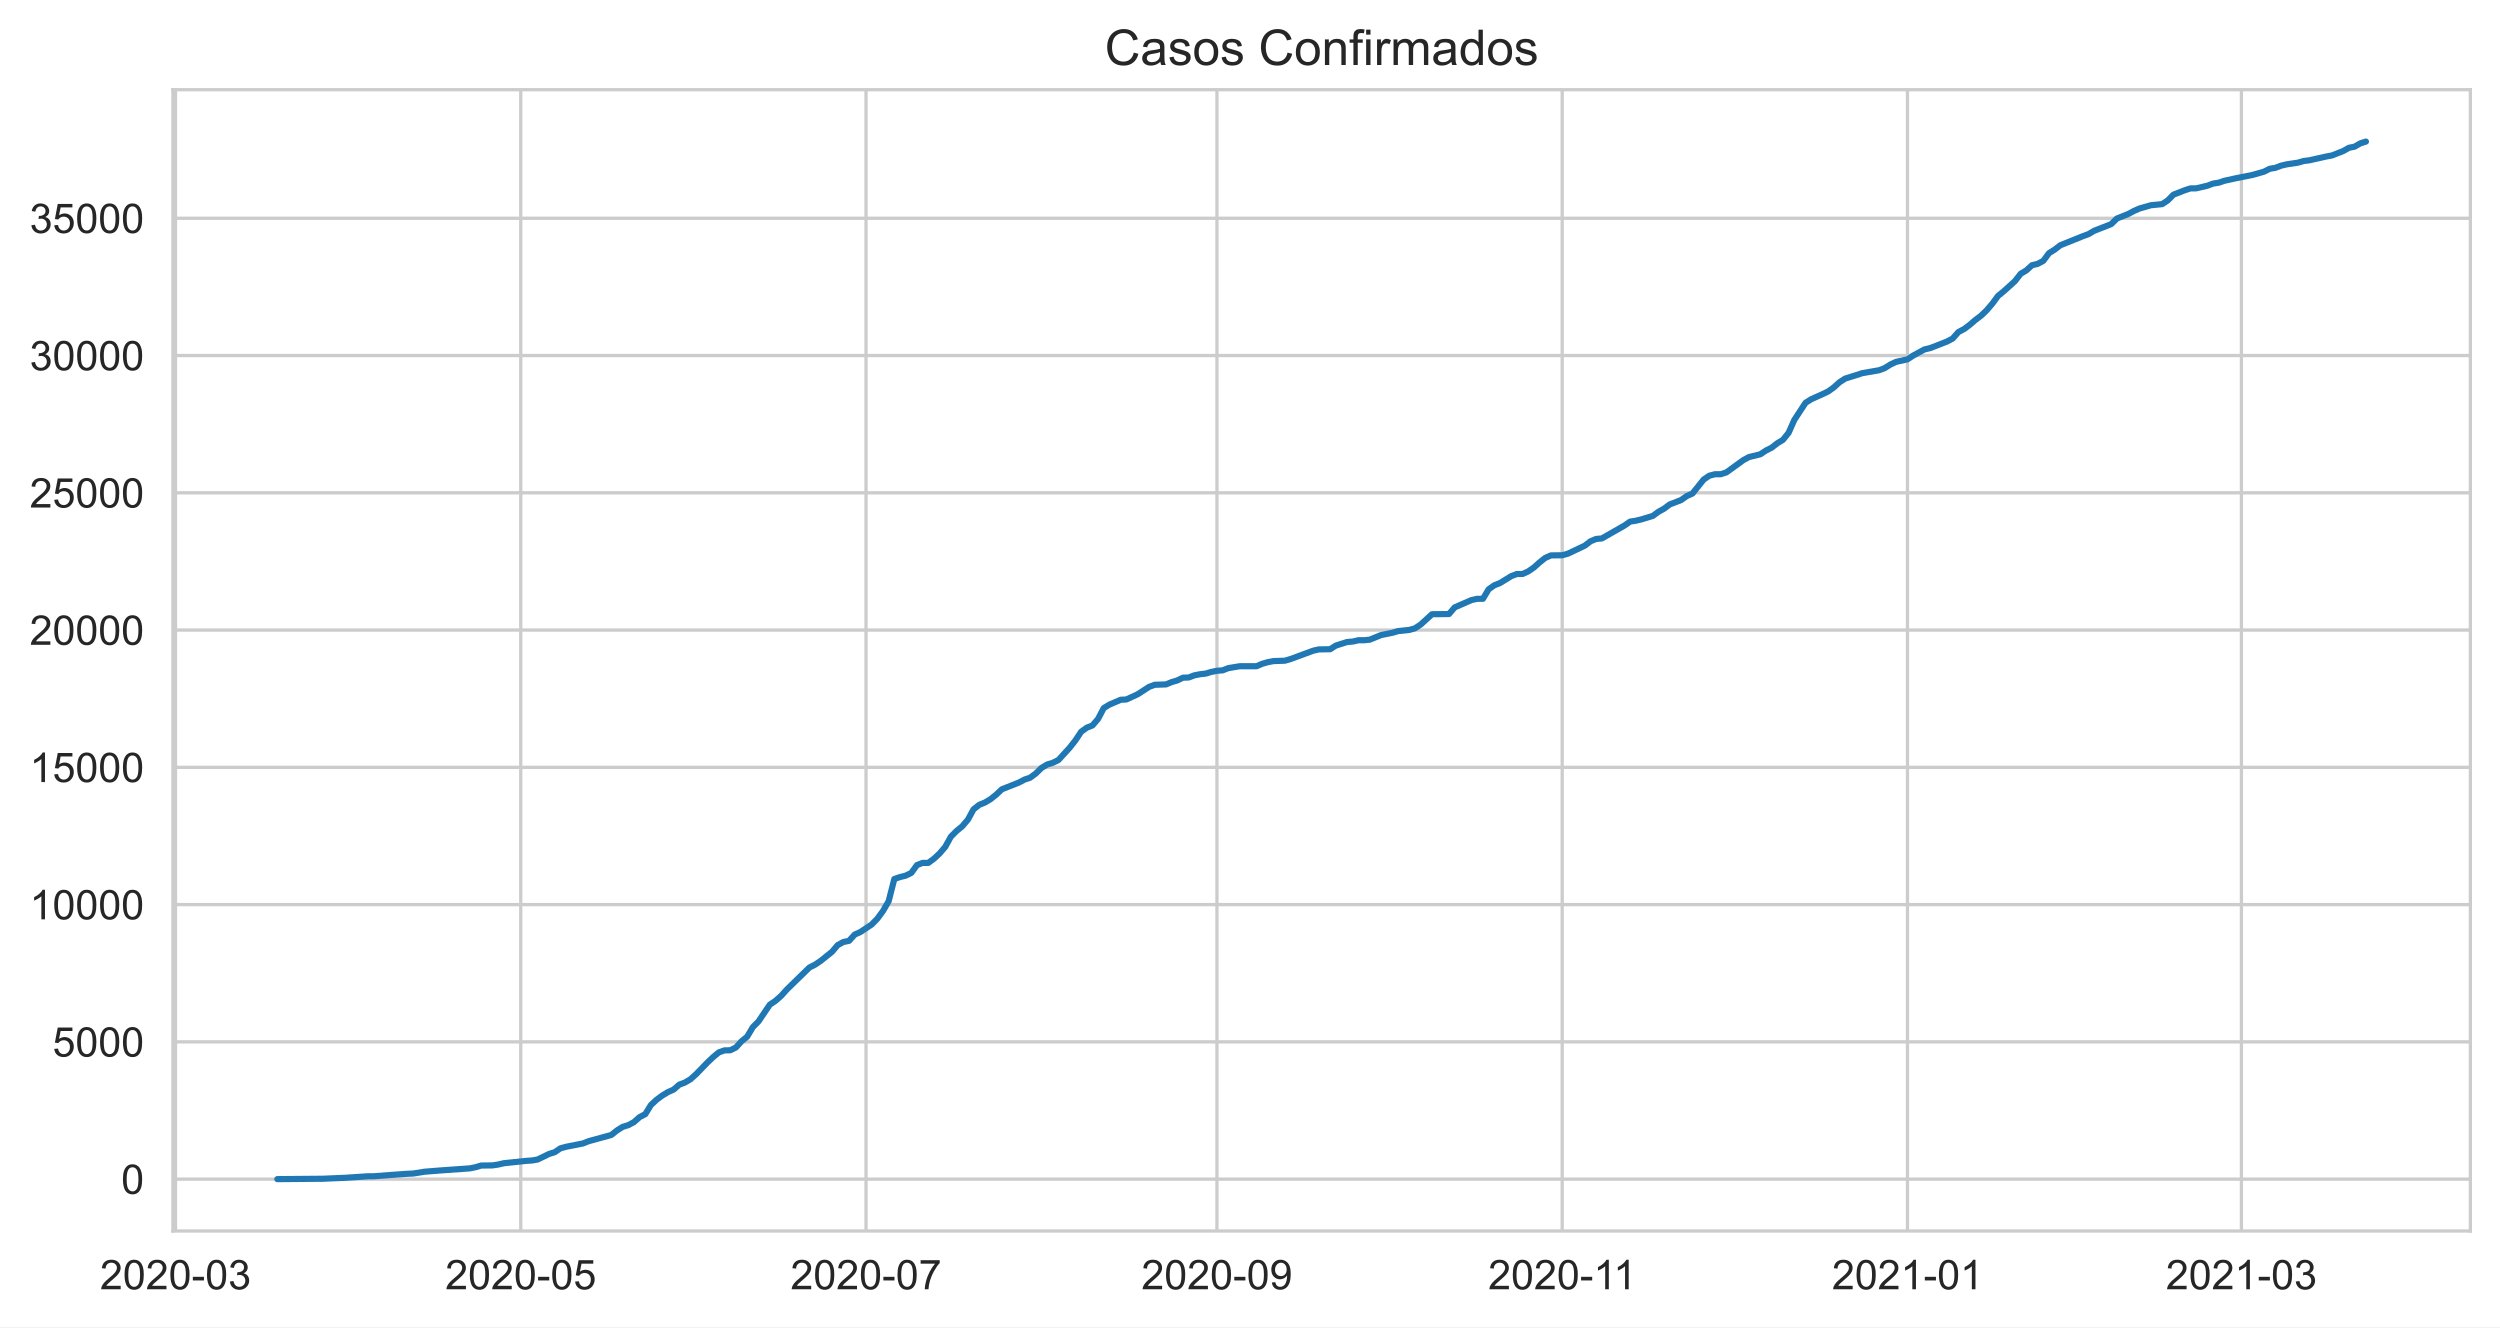
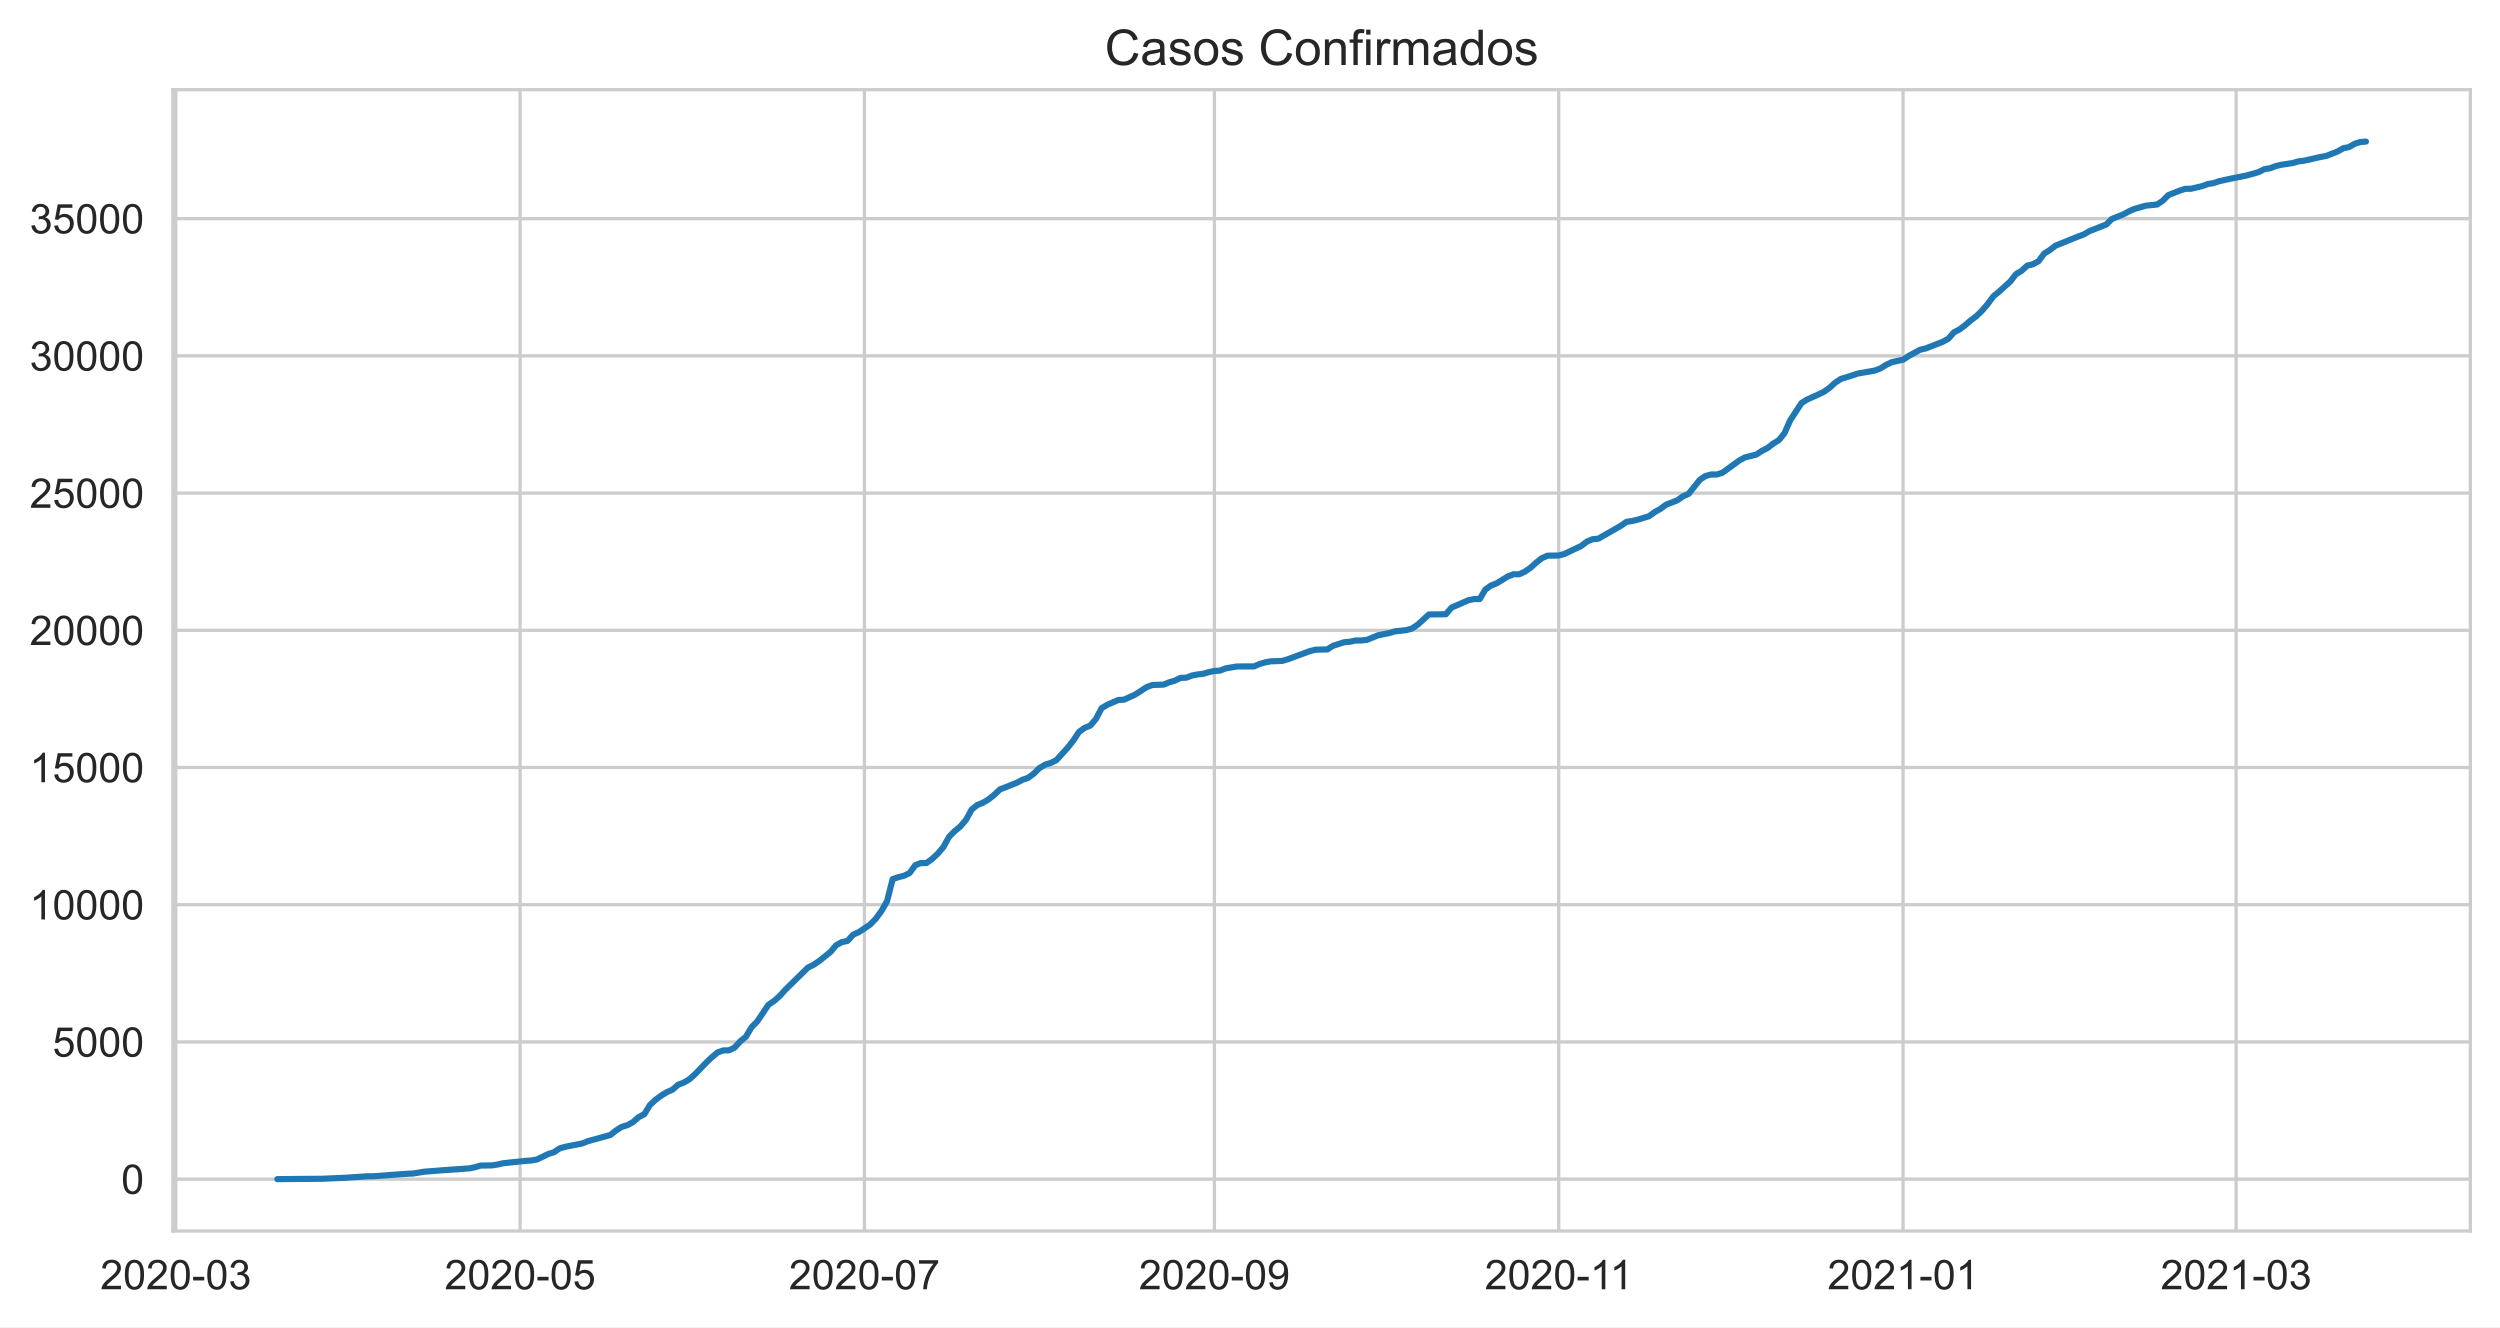
<svg xmlns="http://www.w3.org/2000/svg" xmlns:xlink="http://www.w3.org/1999/xlink" height="322.335pt" version="1.1" viewBox="0 0 607.205 322.335" width="607.205pt">
  <defs>
    <style type="text/css">*{stroke-linecap:butt;stroke-linejoin:round;}</style>
  </defs>
  <g id="figure_1">
    <g id="patch_1">
      <path d="M 0 322.335  L 607.205 322.335  L 607.205 0  L 0 0  z " style="fill:#ffffff;" />
    </g>
    <g id="axes_1">
      <g id="patch_2">
        <path d="M 42.005 298.989  L 600.005 298.989  L 600.005 21.789  L 42.005 21.789  z " style="fill:#ffffff;" />
      </g>
      <g id="matplotlib.axis_1">
        <g id="xtick_1">
          <g id="line2d_1">
-             <path clip-path="url(#p9711d0ca6e)" d="M 42.623 298.989  L 42.623 21.789  " style="fill:none;stroke:#cccccc;stroke-linecap:round;stroke-width:0.8;" />
+             <path clip-path="url(#p9c2fbc00d7)" d="M 42.69 298.989  L 42.69 21.789  " style="fill:none;stroke:#cccccc;stroke-linecap:round;stroke-width:0.8;" />
          </g>
          <g id="text_1">
-             <g style="fill:#262626;" transform="translate(24.27566 313.1472)scale(0.1 -0.1)">
+             <g style="fill:#262626;" transform="translate(24.34254 313.1472)scale(0.1 -0.1)">
              <defs>
                <path d="M 50.344 8.453  L 50.344 0  L 3.031 0  Q 2.938 3.172 4.047 6.109  Q 5.859 10.938 9.828 15.625  Q 13.812 20.312 21.344 26.469  Q 33.016 36.031 37.109 41.625  Q 41.219 47.219 41.219 52.203  Q 41.219 57.422 37.469 61  Q 33.734 64.594 27.734 64.594  Q 21.391 64.594 17.578 60.781  Q 13.766 56.984 13.719 50.25  L 4.688 51.172  Q 5.609 61.281 11.656 66.578  Q 17.719 71.875 27.938 71.875  Q 38.234 71.875 44.234 66.156  Q 50.25 60.453 50.25 52  Q 50.25 47.703 48.484 43.547  Q 46.734 39.406 42.656 34.812  Q 38.578 30.219 29.109 22.219  Q 21.188 15.578 18.938 13.203  Q 16.703 10.844 15.234 8.453  z " id="ArialMT-50" />
                <path d="M 4.156 35.297  Q 4.156 48 6.766 55.734  Q 9.375 63.484 14.516 67.672  Q 19.672 71.875 27.484 71.875  Q 33.25 71.875 37.594 69.547  Q 41.938 67.234 44.766 62.859  Q 47.609 58.5 49.219 52.219  Q 50.828 45.953 50.828 35.297  Q 50.828 22.703 48.234 14.969  Q 45.656 7.234 40.5 3  Q 35.359 -1.219 27.484 -1.219  Q 17.141 -1.219 11.234 6.203  Q 4.156 15.141 4.156 35.297  z M 13.188 35.297  Q 13.188 17.672 17.312 11.828  Q 21.438 6 27.484 6  Q 33.547 6 37.672 11.859  Q 41.797 17.719 41.797 35.297  Q 41.797 52.984 37.672 58.781  Q 33.547 64.594 27.391 64.594  Q 21.344 64.594 17.719 59.469  Q 13.188 52.938 13.188 35.297  z " id="ArialMT-48" />
                <path d="M 3.172 21.484  L 3.172 30.328  L 30.172 30.328  L 30.172 21.484  z " id="ArialMT-45" />
                <path d="M 4.203 18.891  L 12.984 20.062  Q 14.5 12.594 18.141 9.297  Q 21.781 6 27 6  Q 33.203 6 37.469 10.297  Q 41.75 14.594 41.75 20.953  Q 41.75 27 37.797 30.922  Q 33.844 34.859 27.734 34.859  Q 25.25 34.859 21.531 33.891  L 22.516 41.609  Q 23.391 41.5 23.922 41.5  Q 29.547 41.5 34.031 44.422  Q 38.531 47.359 38.531 53.469  Q 38.531 58.297 35.25 61.469  Q 31.984 64.656 26.812 64.656  Q 21.688 64.656 18.266 61.422  Q 14.844 58.203 13.875 51.766  L 5.078 53.328  Q 6.688 62.156 12.391 67.016  Q 18.109 71.875 26.609 71.875  Q 32.469 71.875 37.391 69.359  Q 42.328 66.844 44.938 62.5  Q 47.562 58.156 47.562 53.266  Q 47.562 48.641 45.062 44.828  Q 42.578 41.016 37.703 38.766  Q 44.047 37.312 47.562 32.688  Q 51.078 28.078 51.078 21.141  Q 51.078 11.766 44.234 5.25  Q 37.406 -1.266 26.953 -1.266  Q 17.531 -1.266 11.297 4.344  Q 5.078 9.969 4.203 18.891  z " id="ArialMT-51" />
              </defs>
              <use xlink:href="#ArialMT-50" />
              <use x="55.615" xlink:href="#ArialMT-48" />
              <use x="111.23" xlink:href="#ArialMT-50" />
              <use x="166.846" xlink:href="#ArialMT-48" />
              <use x="222.461" xlink:href="#ArialMT-45" />
              <use x="255.762" xlink:href="#ArialMT-48" />
              <use x="311.377" xlink:href="#ArialMT-51" />
            </g>
          </g>
        </g>
        <g id="xtick_2">
          <g id="line2d_2">
-             <path clip-path="url(#p9711d0ca6e)" d="M 126.481 298.989  L 126.481 21.789  " style="fill:none;stroke:#cccccc;stroke-linecap:round;stroke-width:0.8;" />
+             <path clip-path="url(#p9c2fbc00d7)" d="M 126.322 298.989  L 126.322 21.789  " style="fill:none;stroke:#cccccc;stroke-linecap:round;stroke-width:0.8;" />
          </g>
          <g id="text_2">
-             <g style="fill:#262626;" transform="translate(108.1338 313.1472)scale(0.1 -0.1)">
+             <g style="fill:#262626;" transform="translate(107.974 313.1472)scale(0.1 -0.1)">
              <defs>
                <path d="M 4.156 18.75  L 13.375 19.531  Q 14.406 12.797 18.141 9.391  Q 21.875 6 27.156 6  Q 33.5 6 37.891 10.781  Q 42.281 15.578 42.281 23.484  Q 42.281 31 38.062 35.344  Q 33.844 39.703 27 39.703  Q 22.75 39.703 19.328 37.766  Q 15.922 35.844 13.969 32.766  L 5.719 33.844  L 12.641 70.609  L 48.25 70.609  L 48.25 62.203  L 19.672 62.203  L 15.828 42.969  Q 22.266 47.469 29.344 47.469  Q 38.719 47.469 45.156 40.969  Q 51.609 34.469 51.609 24.266  Q 51.609 14.547 45.953 7.469  Q 39.062 -1.219 27.156 -1.219  Q 17.391 -1.219 11.203 4.25  Q 5.031 9.719 4.156 18.75  z " id="ArialMT-53" />
              </defs>
              <use xlink:href="#ArialMT-50" />
              <use x="55.615" xlink:href="#ArialMT-48" />
              <use x="111.23" xlink:href="#ArialMT-50" />
              <use x="166.846" xlink:href="#ArialMT-48" />
              <use x="222.461" xlink:href="#ArialMT-45" />
              <use x="255.762" xlink:href="#ArialMT-48" />
              <use x="311.377" xlink:href="#ArialMT-53" />
            </g>
          </g>
        </g>
        <g id="xtick_3">
          <g id="line2d_3">
-             <path clip-path="url(#p9711d0ca6e)" d="M 210.339 298.989  L 210.339 21.789  " style="fill:none;stroke:#cccccc;stroke-linecap:round;stroke-width:0.8;" />
+             <path clip-path="url(#p9c2fbc00d7)" d="M 209.953 298.989  L 209.953 21.789  " style="fill:none;stroke:#cccccc;stroke-linecap:round;stroke-width:0.8;" />
          </g>
          <g id="text_3">
-             <g style="fill:#262626;" transform="translate(191.9918 313.1472)scale(0.1 -0.1)">
+             <g style="fill:#262626;" transform="translate(191.6054 313.1472)scale(0.1 -0.1)">
              <defs>
                <path d="M 4.734 62.203  L 4.734 70.656  L 51.078 70.656  L 51.078 63.812  Q 44.234 56.547 37.516 44.484  Q 30.812 32.422 27.156 19.672  Q 24.516 10.688 23.781 0  L 14.75 0  Q 14.891 8.453 18.062 20.406  Q 21.234 32.375 27.172 43.484  Q 33.109 54.594 39.797 62.203  z " id="ArialMT-55" />
              </defs>
              <use xlink:href="#ArialMT-50" />
              <use x="55.615" xlink:href="#ArialMT-48" />
              <use x="111.23" xlink:href="#ArialMT-50" />
              <use x="166.846" xlink:href="#ArialMT-48" />
              <use x="222.461" xlink:href="#ArialMT-45" />
              <use x="255.762" xlink:href="#ArialMT-48" />
              <use x="311.377" xlink:href="#ArialMT-55" />
            </g>
          </g>
        </g>
        <g id="xtick_4">
          <g id="line2d_4">
-             <path clip-path="url(#p9711d0ca6e)" d="M 295.572 298.989  L 295.572 21.789  " style="fill:none;stroke:#cccccc;stroke-linecap:round;stroke-width:0.8;" />
+             <path clip-path="url(#p9c2fbc00d7)" d="M 294.956 298.989  L 294.956 21.789  " style="fill:none;stroke:#cccccc;stroke-linecap:round;stroke-width:0.8;" />
          </g>
          <g id="text_4">
-             <g style="fill:#262626;" transform="translate(277.2247 313.1472)scale(0.1 -0.1)">
+             <g style="fill:#262626;" transform="translate(276.6079 313.1472)scale(0.1 -0.1)">
              <defs>
                <path d="M 5.469 16.547  L 13.922 17.328  Q 14.984 11.375 18.016 8.688  Q 21.047 6 25.781 6  Q 29.828 6 32.875 7.859  Q 35.938 9.719 37.891 12.812  Q 39.844 15.922 41.156 21.188  Q 42.484 26.469 42.484 31.938  Q 42.484 32.516 42.438 33.688  Q 39.797 29.5 35.234 26.875  Q 30.672 24.266 25.344 24.266  Q 16.453 24.266 10.297 30.703  Q 4.156 37.156 4.156 47.703  Q 4.156 58.594 10.578 65.234  Q 17 71.875 26.656 71.875  Q 33.641 71.875 39.422 68.109  Q 45.219 64.359 48.219 57.391  Q 51.219 50.438 51.219 37.25  Q 51.219 23.531 48.234 15.406  Q 45.266 7.281 39.375 3.031  Q 33.5 -1.219 25.594 -1.219  Q 17.188 -1.219 11.859 3.438  Q 6.547 8.109 5.469 16.547  z M 41.453 48.141  Q 41.453 55.719 37.422 60.156  Q 33.406 64.594 27.734 64.594  Q 21.875 64.594 17.531 59.812  Q 13.188 55.031 13.188 47.406  Q 13.188 40.578 17.312 36.297  Q 21.438 32.031 27.484 32.031  Q 33.594 32.031 37.516 36.297  Q 41.453 40.578 41.453 48.141  z " id="ArialMT-57" />
              </defs>
              <use xlink:href="#ArialMT-50" />
              <use x="55.615" xlink:href="#ArialMT-48" />
              <use x="111.23" xlink:href="#ArialMT-50" />
              <use x="166.846" xlink:href="#ArialMT-48" />
              <use x="222.461" xlink:href="#ArialMT-45" />
              <use x="255.762" xlink:href="#ArialMT-48" />
              <use x="311.377" xlink:href="#ArialMT-57" />
            </g>
          </g>
        </g>
        <g id="xtick_5">
          <g id="line2d_5">
-             <path clip-path="url(#p9711d0ca6e)" d="M 379.43 298.989  L 379.43 21.789  " style="fill:none;stroke:#cccccc;stroke-linecap:round;stroke-width:0.8;" />
+             <path clip-path="url(#p9c2fbc00d7)" d="M 378.587 298.989  L 378.587 21.789  " style="fill:none;stroke:#cccccc;stroke-linecap:round;stroke-width:0.8;" />
          </g>
          <g id="text_5">
-             <g style="fill:#262626;" transform="translate(361.4515 313.1472)scale(0.1 -0.1)">
+             <g style="fill:#262626;" transform="translate(360.6081 313.1472)scale(0.1 -0.1)">
              <defs>
                <path d="M 37.25 0  L 28.469 0  L 28.469 56  Q 25.297 52.984 20.141 49.953  Q 14.984 46.922 10.891 45.406  L 10.891 53.906  Q 18.266 57.375 23.781 62.297  Q 29.297 67.234 31.594 71.875  L 37.25 71.875  z " id="ArialMT-49" />
              </defs>
              <use xlink:href="#ArialMT-50" />
              <use x="55.615" xlink:href="#ArialMT-48" />
              <use x="111.23" xlink:href="#ArialMT-50" />
              <use x="166.846" xlink:href="#ArialMT-48" />
              <use x="222.461" xlink:href="#ArialMT-45" />
              <use x="255.762" xlink:href="#ArialMT-49" />
              <use x="304.002" xlink:href="#ArialMT-49" />
            </g>
          </g>
        </g>
        <g id="xtick_6">
          <g id="line2d_6">
-             <path clip-path="url(#p9711d0ca6e)" d="M 463.289 298.989  L 463.289 21.789  " style="fill:none;stroke:#cccccc;stroke-linecap:round;stroke-width:0.8;" />
+             <path clip-path="url(#p9c2fbc00d7)" d="M 462.218 298.989  L 462.218 21.789  " style="fill:none;stroke:#cccccc;stroke-linecap:round;stroke-width:0.8;" />
          </g>
          <g id="text_6">
-             <g style="fill:#262626;" transform="translate(444.9408 313.1472)scale(0.1 -0.1)">
+             <g style="fill:#262626;" transform="translate(443.8708 313.1472)scale(0.1 -0.1)">
              <use xlink:href="#ArialMT-50" />
              <use x="55.615" xlink:href="#ArialMT-48" />
              <use x="111.23" xlink:href="#ArialMT-50" />
              <use x="166.846" xlink:href="#ArialMT-49" />
              <use x="222.461" xlink:href="#ArialMT-45" />
              <use x="255.762" xlink:href="#ArialMT-48" />
              <use x="311.377" xlink:href="#ArialMT-49" />
            </g>
          </g>
        </g>
        <g id="xtick_7">
          <g id="line2d_7">
-             <path clip-path="url(#p9711d0ca6e)" d="M 544.397 298.989  L 544.397 21.789  " style="fill:none;stroke:#cccccc;stroke-linecap:round;stroke-width:0.8;" />
+             <path clip-path="url(#p9c2fbc00d7)" d="M 543.108 298.989  L 543.108 21.789  " style="fill:none;stroke:#cccccc;stroke-linecap:round;stroke-width:0.8;" />
          </g>
          <g id="text_7">
-             <g style="fill:#262626;" transform="translate(526.0495 313.1472)scale(0.1 -0.1)">
+             <g style="fill:#262626;" transform="translate(524.7602 313.1472)scale(0.1 -0.1)">
              <use xlink:href="#ArialMT-50" />
              <use x="55.615" xlink:href="#ArialMT-48" />
              <use x="111.23" xlink:href="#ArialMT-50" />
              <use x="166.846" xlink:href="#ArialMT-49" />
              <use x="222.461" xlink:href="#ArialMT-45" />
              <use x="255.762" xlink:href="#ArialMT-48" />
              <use x="311.377" xlink:href="#ArialMT-51" />
            </g>
          </g>
        </g>
      </g>
      <g id="matplotlib.axis_2">
        <g id="ytick_1">
          <g id="line2d_8">
-             <path clip-path="url(#p9711d0ca6e)" d="M 42.005 286.389  L 600.005 286.389  " style="fill:none;stroke:#cccccc;stroke-linecap:round;stroke-width:0.8;" />
+             <path clip-path="url(#p9c2fbc00d7)" d="M 42.005 286.389  L 600.005 286.389  " style="fill:none;stroke:#cccccc;stroke-linecap:round;stroke-width:0.8;" />
          </g>
          <g id="text_8">
            <g style="fill:#262626;" transform="translate(29.44375 289.9683)scale(0.1 -0.1)">
              <use xlink:href="#ArialMT-48" />
            </g>
          </g>
        </g>
        <g id="ytick_2">
          <g id="line2d_9">
-             <path clip-path="url(#p9711d0ca6e)" d="M 42.005 253.05  L 600.005 253.05  " style="fill:none;stroke:#cccccc;stroke-linecap:round;stroke-width:0.8;" />
+             <path clip-path="url(#p9c2fbc00d7)" d="M 42.005 253.064  L 600.005 253.064  " style="fill:none;stroke:#cccccc;stroke-linecap:round;stroke-width:0.8;" />
          </g>
          <g id="text_9">
-             <g style="fill:#262626;" transform="translate(12.76094 256.6288)scale(0.1 -0.1)">
+             <g style="fill:#262626;" transform="translate(12.76094 256.6429)scale(0.1 -0.1)">
              <use xlink:href="#ArialMT-53" />
              <use x="55.615" xlink:href="#ArialMT-48" />
              <use x="111.23" xlink:href="#ArialMT-48" />
              <use x="166.846" xlink:href="#ArialMT-48" />
            </g>
          </g>
        </g>
        <g id="ytick_3">
          <g id="line2d_10">
-             <path clip-path="url(#p9711d0ca6e)" d="M 42.005 219.71  L 600.005 219.71  " style="fill:none;stroke:#cccccc;stroke-linecap:round;stroke-width:0.8;" />
+             <path clip-path="url(#p9c2fbc00d7)" d="M 42.005 219.739  L 600.005 219.739  " style="fill:none;stroke:#cccccc;stroke-linecap:round;stroke-width:0.8;" />
          </g>
          <g id="text_10">
-             <g style="fill:#262626;" transform="translate(7.2 223.2893)scale(0.1 -0.1)">
+             <g style="fill:#262626;" transform="translate(7.2 223.3175)scale(0.1 -0.1)">
              <use xlink:href="#ArialMT-49" />
              <use x="55.615" xlink:href="#ArialMT-48" />
              <use x="111.23" xlink:href="#ArialMT-48" />
              <use x="166.846" xlink:href="#ArialMT-48" />
              <use x="222.461" xlink:href="#ArialMT-48" />
            </g>
          </g>
        </g>
        <g id="ytick_4">
          <g id="line2d_11">
-             <path clip-path="url(#p9711d0ca6e)" d="M 42.005 186.371  L 600.005 186.371  " style="fill:none;stroke:#cccccc;stroke-linecap:round;stroke-width:0.8;" />
+             <path clip-path="url(#p9c2fbc00d7)" d="M 42.005 186.413  L 600.005 186.413  " style="fill:none;stroke:#cccccc;stroke-linecap:round;stroke-width:0.8;" />
          </g>
          <g id="text_11">
-             <g style="fill:#262626;" transform="translate(7.2 189.9498)scale(0.1 -0.1)">
+             <g style="fill:#262626;" transform="translate(7.2 189.9921)scale(0.1 -0.1)">
              <use xlink:href="#ArialMT-49" />
              <use x="55.615" xlink:href="#ArialMT-53" />
              <use x="111.23" xlink:href="#ArialMT-48" />
              <use x="166.846" xlink:href="#ArialMT-48" />
              <use x="222.461" xlink:href="#ArialMT-48" />
            </g>
          </g>
        </g>
        <g id="ytick_5">
          <g id="line2d_12">
-             <path clip-path="url(#p9711d0ca6e)" d="M 42.005 153.031  L 600.005 153.031  " style="fill:none;stroke:#cccccc;stroke-linecap:round;stroke-width:0.8;" />
+             <path clip-path="url(#p9c2fbc00d7)" d="M 42.005 153.088  L 600.005 153.088  " style="fill:none;stroke:#cccccc;stroke-linecap:round;stroke-width:0.8;" />
          </g>
          <g id="text_12">
-             <g style="fill:#262626;" transform="translate(7.2 156.6103)scale(0.1 -0.1)">
+             <g style="fill:#262626;" transform="translate(7.2 156.6667)scale(0.1 -0.1)">
              <use xlink:href="#ArialMT-50" />
              <use x="55.615" xlink:href="#ArialMT-48" />
              <use x="111.23" xlink:href="#ArialMT-48" />
              <use x="166.846" xlink:href="#ArialMT-48" />
              <use x="222.461" xlink:href="#ArialMT-48" />
            </g>
          </g>
        </g>
        <g id="ytick_6">
          <g id="line2d_13">
-             <path clip-path="url(#p9711d0ca6e)" d="M 42.005 119.692  L 600.005 119.692  " style="fill:none;stroke:#cccccc;stroke-linecap:round;stroke-width:0.8;" />
+             <path clip-path="url(#p9c2fbc00d7)" d="M 42.005 119.762  L 600.005 119.762  " style="fill:none;stroke:#cccccc;stroke-linecap:round;stroke-width:0.8;" />
          </g>
          <g id="text_13">
-             <g style="fill:#262626;" transform="translate(7.2 123.2707)scale(0.1 -0.1)">
+             <g style="fill:#262626;" transform="translate(7.2 123.3413)scale(0.1 -0.1)">
              <use xlink:href="#ArialMT-50" />
              <use x="55.615" xlink:href="#ArialMT-53" />
              <use x="111.23" xlink:href="#ArialMT-48" />
              <use x="166.846" xlink:href="#ArialMT-48" />
              <use x="222.461" xlink:href="#ArialMT-48" />
            </g>
          </g>
        </g>
        <g id="ytick_7">
          <g id="line2d_14">
-             <path clip-path="url(#p9711d0ca6e)" d="M 42.005 86.352  L 600.005 86.352  " style="fill:none;stroke:#cccccc;stroke-linecap:round;stroke-width:0.8;" />
+             <path clip-path="url(#p9c2fbc00d7)" d="M 42.005 86.437  L 600.005 86.437  " style="fill:none;stroke:#cccccc;stroke-linecap:round;stroke-width:0.8;" />
          </g>
          <g id="text_14">
-             <g style="fill:#262626;" transform="translate(7.2 89.93124)scale(0.1 -0.1)">
+             <g style="fill:#262626;" transform="translate(7.2 90.01589)scale(0.1 -0.1)">
              <use xlink:href="#ArialMT-51" />
              <use x="55.615" xlink:href="#ArialMT-48" />
              <use x="111.23" xlink:href="#ArialMT-48" />
              <use x="166.846" xlink:href="#ArialMT-48" />
              <use x="222.461" xlink:href="#ArialMT-48" />
            </g>
          </g>
        </g>
        <g id="ytick_8">
          <g id="line2d_15">
-             <path clip-path="url(#p9711d0ca6e)" d="M 42.005 53.013  L 600.005 53.013  " style="fill:none;stroke:#cccccc;stroke-linecap:round;stroke-width:0.8;" />
+             <path clip-path="url(#p9c2fbc00d7)" d="M 42.005 53.112  L 600.005 53.112  " style="fill:none;stroke:#cccccc;stroke-linecap:round;stroke-width:0.8;" />
          </g>
          <g id="text_15">
-             <g style="fill:#262626;" transform="translate(7.2 56.59173)scale(0.1 -0.1)">
+             <g style="fill:#262626;" transform="translate(7.2 56.69049)scale(0.1 -0.1)">
              <use xlink:href="#ArialMT-51" />
              <use x="55.615" xlink:href="#ArialMT-53" />
              <use x="111.23" xlink:href="#ArialMT-48" />
              <use x="166.846" xlink:href="#ArialMT-48" />
              <use x="222.461" xlink:href="#ArialMT-48" />
            </g>
          </g>
        </g>
      </g>
      <g id="line2d_16">
-         <path clip-path="url(#p9711d0ca6e)" d="M 67.368 286.389  L 78.366 286.296  L 83.865 286.063  L 89.364 285.696  L 90.739 285.696  L 94.863 285.383  L 98.987 285.089  L 100.362 285.029  L 103.111 284.589  L 107.235 284.262  L 114.109 283.776  L 115.484 283.502  L 116.858 283.089  L 119.608 283.055  L 120.983 282.849  L 122.357 282.529  L 127.856 281.949  L 129.231 281.862  L 130.606 281.615  L 133.355 280.275  L 134.73 279.848  L 136.104 278.921  L 137.479 278.535  L 141.603 277.721  L 142.978 277.174  L 148.477 275.661  L 149.852 274.567  L 151.226 273.7  L 152.601 273.28  L 153.976 272.54  L 155.351 271.32  L 156.725 270.613  L 158.1 268.386  L 159.475 267.106  L 160.849 266.092  L 162.224 265.252  L 163.599 264.652  L 164.974 263.445  L 166.348 262.932  L 167.723 262.118  L 169.098 260.878  L 171.847 258.037  L 173.222 256.737  L 174.597 255.597  L 175.971 255.117  L 177.346 255.097  L 178.721 254.43  L 180.096 252.91  L 181.47 251.796  L 182.845 249.483  L 184.22 248.089  L 186.969 244.022  L 188.344 243.095  L 189.719 241.881  L 191.093 240.354  L 196.592 234.987  L 197.967 234.3  L 199.342 233.373  L 202.091 231.166  L 203.466 229.539  L 204.841 228.799  L 206.215 228.512  L 207.59 226.992  L 208.965 226.372  L 211.714 224.545  L 213.089 223.138  L 214.464 221.264  L 215.838 218.877  L 217.213 213.496  L 218.588 213.022  L 219.963 212.682  L 221.337 212.016  L 222.712 210.115  L 224.087 209.582  L 225.461 209.582  L 226.836 208.575  L 228.211 207.288  L 229.586 205.681  L 230.96 203.194  L 232.335 201.82  L 233.71 200.694  L 235.085 199.08  L 236.459 196.566  L 237.834 195.486  L 239.209 194.926  L 240.583 194.106  L 241.958 193.005  L 243.333 191.705  L 247.457 190.072  L 248.832 189.351  L 250.206 188.885  L 251.581 187.864  L 252.956 186.518  L 254.331 185.691  L 255.705 185.264  L 257.08 184.591  L 259.83 181.577  L 261.204 179.823  L 262.579 177.743  L 263.954 176.742  L 265.328 176.209  L 266.703 174.609  L 268.078 171.982  L 269.453 171.141  L 272.202 169.961  L 273.577 169.888  L 276.326 168.621  L 279.076 166.841  L 280.45 166.32  L 283.2 166.234  L 284.575 165.674  L 285.949 165.26  L 287.324 164.593  L 288.699 164.553  L 290.073 164.033  L 291.448 163.76  L 292.823 163.607  L 294.198 163.2  L 295.572 162.92  L 296.947 162.82  L 298.322 162.28  L 301.071 161.82  L 305.195 161.813  L 306.57 161.22  L 307.945 160.826  L 309.32 160.566  L 312.069 160.473  L 313.444 160.073  L 318.943 158.046  L 320.317 157.732  L 323.067 157.686  L 324.441 156.805  L 327.191 155.932  L 328.566 155.819  L 329.94 155.505  L 331.315 155.505  L 332.69 155.365  L 335.439 154.245  L 338.189 153.691  L 339.563 153.285  L 342.313 152.991  L 343.688 152.598  L 345.062 151.684  L 347.812 149.184  L 351.936 149.137  L 353.311 147.524  L 357.435 145.73  L 358.81 145.437  L 360.184 145.437  L 361.559 143.13  L 362.934 142.156  L 364.308 141.623  L 367.058 139.929  L 368.433 139.415  L 369.807 139.415  L 371.182 138.782  L 372.557 137.835  L 373.932 136.595  L 375.306 135.508  L 376.681 134.901  L 379.43 134.861  L 380.805 134.481  L 384.929 132.528  L 386.304 131.467  L 387.679 130.901  L 389.053 130.781  L 394.552 127.64  L 395.927 126.686  L 397.302 126.473  L 398.677 126.146  L 401.426 125.313  L 402.801 124.306  L 404.175 123.546  L 405.55 122.519  L 408.3 121.459  L 409.674 120.485  L 411.049 119.885  L 413.798 116.465  L 415.173 115.538  L 416.548 115.178  L 417.923 115.178  L 419.297 114.744  L 423.422 111.757  L 424.796 111.01  L 427.546 110.337  L 428.92 109.43  L 430.295 108.736  L 431.67 107.663  L 433.045 106.829  L 434.419 105.122  L 435.794 102.022  L 438.543 97.821  L 439.918 96.961  L 442.668 95.727  L 444.042 95.067  L 445.417 94.08  L 446.792 92.827  L 448.167 91.947  L 450.916 91.093  L 452.291 90.64  L 456.415 89.92  L 457.79 89.393  L 459.164 88.526  L 460.539 87.886  L 463.289 87.279  L 464.663 86.372  L 467.413 84.872  L 468.787 84.552  L 472.912 82.945  L 474.286 82.212  L 475.661 80.645  L 477.036 79.924  L 478.41 78.904  L 479.785 77.711  L 481.16 76.677  L 482.535 75.35  L 483.909 73.743  L 485.284 71.876  L 486.659 70.756  L 489.408 68.269  L 490.783 66.495  L 492.158 65.675  L 493.532 64.415  L 494.907 64.095  L 496.282 63.355  L 497.657 61.494  L 499.031 60.634  L 500.406 59.574  L 505.905 57.36  L 507.28 56.854  L 508.654 56.047  L 512.779 54.433  L 514.153 53.08  L 516.903 51.979  L 518.277 51.246  L 519.652 50.639  L 522.402 49.852  L 525.151 49.579  L 526.526 48.665  L 527.9 47.278  L 530.65 46.205  L 532.025 45.758  L 533.399 45.745  L 536.149 45.105  L 537.524 44.585  L 538.898 44.371  L 540.273 43.904  L 543.022 43.304  L 547.147 42.478  L 549.896 41.691  L 551.271 40.991  L 552.645 40.764  L 554.02 40.244  L 555.395 39.917  L 558.144 39.504  L 559.519 39.104  L 560.894 38.937  L 565.018 38.01  L 566.393 37.757  L 569.142 36.676  L 570.517 35.896  L 571.892 35.623  L 573.266 34.823  L 574.641 34.389  L 574.641 34.389  " style="fill:none;stroke:#1f77b4;stroke-linecap:round;stroke-width:1.5;" />
+         <path clip-path="url(#p9c2fbc00d7)" d="M 67.368 286.389  L 78.336 286.296  L 83.82 286.063  L 89.304 285.696  L 90.675 285.696  L 94.788 285.383  L 98.901 285.09  L 100.273 285.03  L 103.015 284.59  L 107.128 284.263  L 113.983 283.777  L 115.354 283.503  L 116.725 283.09  L 119.467 283.057  L 120.838 282.85  L 122.209 282.53  L 127.693 281.95  L 129.064 281.864  L 130.435 281.617  L 133.177 280.277  L 134.548 279.851  L 135.919 278.924  L 137.29 278.538  L 141.403 277.725  L 142.774 277.178  L 148.258 275.665  L 149.629 274.572  L 151 273.706  L 152.371 273.286  L 153.742 272.546  L 155.113 271.326  L 156.484 270.62  L 157.855 268.394  L 159.226 267.114  L 160.597 266.101  L 161.968 265.261  L 163.339 264.661  L 164.71 263.455  L 166.081 262.942  L 167.452 262.128  L 168.823 260.889  L 171.565 258.049  L 172.936 256.75  L 174.307 255.61  L 175.678 255.13  L 177.049 255.11  L 178.42 254.444  L 179.791 252.924  L 181.162 251.811  L 182.533 249.498  L 183.904 248.105  L 186.646 244.039  L 188.017 243.113  L 189.388 241.9  L 190.759 240.374  L 196.243 235.008  L 197.614 234.322  L 198.985 233.395  L 201.727 231.189  L 203.098 229.563  L 204.469 228.823  L 205.84 228.536  L 207.211 227.017  L 208.582 226.397  L 211.324 224.571  L 212.695 223.164  L 214.066 221.292  L 215.437 218.905  L 216.808 213.527  L 218.179 213.054  L 219.55 212.714  L 220.921 212.047  L 222.292 210.148  L 223.663 209.614  L 225.034 209.614  L 226.405 208.608  L 227.776 207.322  L 229.147 205.715  L 230.518 203.229  L 231.889 201.856  L 233.26 200.73  L 234.631 199.117  L 236.002 196.604  L 237.373 195.524  L 238.744 194.964  L 240.115 194.145  L 241.486 193.045  L 242.857 191.745  L 246.97 190.112  L 248.341 189.392  L 249.712 188.926  L 251.083 187.906  L 252.454 186.56  L 253.825 185.733  L 255.196 185.307  L 256.567 184.634  L 259.309 181.621  L 260.68 179.868  L 262.051 177.789  L 263.422 176.789  L 264.793 176.256  L 266.164 174.656  L 267.535 172.03  L 268.906 171.19  L 271.648 170.01  L 273.019 169.937  L 275.761 168.671  L 278.503 166.891  L 279.874 166.371  L 282.616 166.285  L 283.987 165.725  L 285.358 165.312  L 286.73 164.645  L 288.101 164.605  L 289.472 164.085  L 290.843 163.812  L 292.214 163.659  L 293.585 163.252  L 294.956 162.972  L 296.327 162.872  L 297.698 162.332  L 300.44 161.872  L 304.553 161.866  L 305.924 161.272  L 307.295 160.879  L 308.666 160.619  L 311.408 160.526  L 312.779 160.126  L 318.263 158.1  L 319.634 157.787  L 322.376 157.74  L 323.747 156.86  L 326.489 155.987  L 327.86 155.874  L 329.231 155.561  L 330.602 155.561  L 331.973 155.421  L 334.715 154.301  L 337.457 153.748  L 338.828 153.341  L 341.57 153.048  L 342.941 152.655  L 344.312 151.741  L 347.054 149.242  L 351.167 149.195  L 352.538 147.582  L 356.651 145.79  L 358.022 145.496  L 359.393 145.496  L 360.764 143.19  L 362.135 142.217  L 363.506 141.684  L 366.248 139.991  L 367.619 139.478  L 368.99 139.478  L 370.361 138.845  L 371.732 137.898  L 373.103 136.658  L 374.474 135.572  L 375.845 134.965  L 378.587 134.925  L 379.958 134.546  L 384.071 132.593  L 385.442 131.533  L 386.813 130.966  L 388.184 130.846  L 393.668 127.707  L 395.039 126.754  L 396.41 126.541  L 397.781 126.214  L 400.523 125.381  L 401.894 124.375  L 403.265 123.615  L 404.636 122.588  L 407.378 121.529  L 408.749 120.556  L 410.12 119.956  L 412.862 116.536  L 414.233 115.61  L 415.604 115.25  L 416.975 115.25  L 418.346 114.817  L 422.459 111.831  L 423.83 111.084  L 426.572 110.411  L 427.943 109.505  L 429.314 108.812  L 430.685 107.739  L 432.056 106.905  L 433.427 105.199  L 434.798 102.1  L 437.54 97.901  L 438.911 97.041  L 441.653 95.808  L 443.024 95.148  L 444.395 94.162  L 445.766 92.909  L 447.137 92.029  L 449.879 91.176  L 451.25 90.723  L 455.363 90.003  L 456.734 89.476  L 458.105 88.61  L 459.476 87.97  L 462.218 87.363  L 463.589 86.457  L 466.331 84.957  L 467.702 84.637  L 471.815 83.031  L 473.187 82.298  L 474.558 80.732  L 475.929 80.012  L 477.3 78.992  L 478.671 77.799  L 480.042 76.766  L 481.413 75.44  L 482.784 73.833  L 484.155 71.967  L 485.526 70.847  L 488.268 68.361  L 489.639 66.588  L 491.01 65.769  L 492.381 64.509  L 493.752 64.189  L 495.123 63.449  L 496.494 61.59  L 497.865 60.73  L 499.236 59.67  L 504.72 57.457  L 506.091 56.951  L 507.462 56.144  L 511.575 54.531  L 512.946 53.178  L 515.688 52.078  L 517.059 51.345  L 518.43 50.739  L 521.172 49.952  L 523.914 49.679  L 525.285 48.766  L 526.656 47.38  L 529.398 46.307  L 530.769 45.86  L 532.14 45.847  L 534.882 45.207  L 536.253 44.687  L 537.624 44.474  L 538.995 44.007  L 541.737 43.407  L 545.85 42.581  L 548.592 41.794  L 549.963 41.094  L 551.334 40.868  L 552.705 40.348  L 554.076 40.021  L 556.818 39.608  L 558.189 39.208  L 559.56 39.042  L 563.673 38.115  L 565.044 37.862  L 567.786 36.782  L 569.157 36.002  L 570.528 35.729  L 571.899 34.929  L 573.27 34.496  L 574.641 34.389  L 574.641 34.389  " style="fill:none;stroke:#1f77b4;stroke-linecap:round;stroke-width:1.5;" />
      </g>
      <g id="patch_3">
        <path d="M 42.005 298.989  L 42.005 21.789  " style="fill:none;stroke:#cccccc;stroke-linecap:square;stroke-linejoin:miter;stroke-width:0.8;" />
      </g>
      <g id="patch_4">
        <path d="M 600.005 298.989  L 600.005 21.789  " style="fill:none;stroke:#cccccc;stroke-linecap:square;stroke-linejoin:miter;stroke-width:0.8;" />
      </g>
      <g id="patch_5">
        <path d="M 42.005 298.989  L 600.005 298.989  " style="fill:none;stroke:#cccccc;stroke-linecap:square;stroke-linejoin:miter;stroke-width:0.8;" />
      </g>
      <g id="patch_6">
        <path d="M 42.005 21.789  L 600.005 21.789  " style="fill:none;stroke:#cccccc;stroke-linecap:square;stroke-linejoin:miter;stroke-width:0.8;" />
      </g>
      <g id="text_16">
        <g style="fill:#262626;" transform="translate(268.32 15.78937)scale(0.12 -0.12)">
          <defs>
            <path d="M 58.797 25.094  L 68.266 22.703  Q 65.281 11.031 57.547 4.906  Q 49.812 -1.219 38.625 -1.219  Q 27.047 -1.219 19.797 3.484  Q 12.547 8.203 8.766 17.141  Q 4.984 26.078 4.984 36.328  Q 4.984 47.516 9.25 55.828  Q 13.531 64.156 21.406 68.469  Q 29.297 72.797 38.766 72.797  Q 49.516 72.797 56.828 67.328  Q 64.156 61.859 67.047 51.953  L 57.719 49.75  Q 55.219 57.562 50.484 61.125  Q 45.75 64.703 38.578 64.703  Q 30.328 64.703 24.781 60.734  Q 19.234 56.781 16.984 50.109  Q 14.75 43.453 14.75 36.375  Q 14.75 27.25 17.406 20.438  Q 20.062 13.625 25.672 10.25  Q 31.297 6.891 37.844 6.891  Q 45.797 6.891 51.312 11.469  Q 56.844 16.062 58.797 25.094  z " id="ArialMT-67" />
            <path d="M 40.438 6.391  Q 35.547 2.25 31.031 0.531  Q 26.516 -1.172 21.344 -1.172  Q 12.797 -1.172 8.203 3  Q 3.609 7.172 3.609 13.672  Q 3.609 17.484 5.344 20.625  Q 7.078 23.781 9.891 25.688  Q 12.703 27.594 16.219 28.562  Q 18.797 29.25 24.031 29.891  Q 34.672 31.156 39.703 32.906  Q 39.75 34.719 39.75 35.203  Q 39.75 40.578 37.25 42.781  Q 33.891 45.75 27.25 45.75  Q 21.047 45.75 18.094 43.578  Q 15.141 41.406 13.719 35.891  L 5.125 37.062  Q 6.297 42.578 8.984 45.969  Q 11.672 49.359 16.75 51.188  Q 21.828 53.031 28.516 53.031  Q 35.156 53.031 39.297 51.469  Q 43.453 49.906 45.406 47.531  Q 47.359 45.172 48.141 41.547  Q 48.578 39.312 48.578 33.453  L 48.578 21.734  Q 48.578 9.469 49.141 6.219  Q 49.703 2.984 51.375 0  L 42.188 0  Q 40.828 2.734 40.438 6.391  z M 39.703 26.031  Q 34.906 24.078 25.344 22.703  Q 19.922 21.922 17.672 20.938  Q 15.438 19.969 14.203 18.094  Q 12.984 16.219 12.984 13.922  Q 12.984 10.406 15.641 8.062  Q 18.312 5.719 23.438 5.719  Q 28.516 5.719 32.469 7.938  Q 36.422 10.156 38.281 14.016  Q 39.703 17 39.703 22.797  z " id="ArialMT-97" />
            <path d="M 3.078 15.484  L 11.766 16.844  Q 12.5 11.625 15.844 8.844  Q 19.188 6.062 25.203 6.062  Q 31.25 6.062 34.172 8.516  Q 37.109 10.984 37.109 14.312  Q 37.109 17.281 34.516 19  Q 32.719 20.172 25.531 21.969  Q 15.875 24.422 12.141 26.203  Q 8.406 27.984 6.469 31.125  Q 4.547 34.281 4.547 38.094  Q 4.547 41.547 6.125 44.5  Q 7.719 47.469 10.453 49.422  Q 12.5 50.922 16.031 51.969  Q 19.578 53.031 23.641 53.031  Q 29.734 53.031 34.344 51.266  Q 38.969 49.516 41.156 46.5  Q 43.359 43.5 44.188 38.484  L 35.594 37.312  Q 35.016 41.312 32.203 43.547  Q 29.391 45.797 24.266 45.797  Q 18.219 45.797 15.625 43.797  Q 13.031 41.797 13.031 39.109  Q 13.031 37.406 14.109 36.031  Q 15.188 34.625 17.484 33.688  Q 18.797 33.203 25.25 31.453  Q 34.578 28.953 38.25 27.359  Q 41.938 25.781 44.031 22.75  Q 46.141 19.734 46.141 15.234  Q 46.141 10.844 43.578 6.953  Q 41.016 3.078 36.172 0.953  Q 31.344 -1.172 25.25 -1.172  Q 15.141 -1.172 9.844 3.031  Q 4.547 7.234 3.078 15.484  z " id="ArialMT-115" />
            <path d="M 3.328 25.922  Q 3.328 40.328 11.328 47.266  Q 18.016 53.031 27.641 53.031  Q 38.328 53.031 45.109 46.016  Q 51.906 39.016 51.906 26.656  Q 51.906 16.656 48.906 10.906  Q 45.906 5.172 40.156 2  Q 34.422 -1.172 27.641 -1.172  Q 16.75 -1.172 10.031 5.812  Q 3.328 12.797 3.328 25.922  z M 12.359 25.922  Q 12.359 15.969 16.703 11.016  Q 21.047 6.062 27.641 6.062  Q 34.188 6.062 38.531 11.031  Q 42.875 16.016 42.875 26.219  Q 42.875 35.844 38.5 40.797  Q 34.125 45.75 27.641 45.75  Q 21.047 45.75 16.703 40.812  Q 12.359 35.891 12.359 25.922  z " id="ArialMT-111" />
            <path id="ArialMT-32" />
            <path d="M 6.594 0  L 6.594 51.859  L 14.5 51.859  L 14.5 44.484  Q 20.219 53.031 31 53.031  Q 35.688 53.031 39.625 51.344  Q 43.562 49.656 45.516 46.922  Q 47.469 44.188 48.25 40.438  Q 48.734 37.984 48.734 31.891  L 48.734 0  L 39.938 0  L 39.938 31.547  Q 39.938 36.922 38.906 39.578  Q 37.891 42.234 35.281 43.812  Q 32.672 45.406 29.156 45.406  Q 23.531 45.406 19.453 41.844  Q 15.375 38.281 15.375 28.328  L 15.375 0  z " id="ArialMT-110" />
            <path d="M 8.688 0  L 8.688 45.016  L 0.922 45.016  L 0.922 51.859  L 8.688 51.859  L 8.688 57.375  Q 8.688 62.594 9.625 65.141  Q 10.891 68.562 14.078 70.672  Q 17.281 72.797 23.047 72.797  Q 26.766 72.797 31.25 71.922  L 29.938 64.266  Q 27.203 64.75 24.75 64.75  Q 20.75 64.75 19.094 63.031  Q 17.438 61.328 17.438 56.641  L 17.438 51.859  L 27.547 51.859  L 27.547 45.016  L 17.438 45.016  L 17.438 0  z " id="ArialMT-102" />
            <path d="M 6.641 61.469  L 6.641 71.578  L 15.438 71.578  L 15.438 61.469  z M 6.641 0  L 6.641 51.859  L 15.438 51.859  L 15.438 0  z " id="ArialMT-105" />
            <path d="M 6.5 0  L 6.5 51.859  L 14.406 51.859  L 14.406 44  Q 17.438 49.516 20 51.266  Q 22.562 53.031 25.641 53.031  Q 30.078 53.031 34.672 50.203  L 31.641 42.047  Q 28.422 43.953 25.203 43.953  Q 22.312 43.953 20.016 42.219  Q 17.719 40.484 16.75 37.406  Q 15.281 32.719 15.281 27.156  L 15.281 0  z " id="ArialMT-114" />
            <path d="M 6.594 0  L 6.594 51.859  L 14.453 51.859  L 14.453 44.578  Q 16.891 48.391 20.938 50.703  Q 25 53.031 30.172 53.031  Q 35.938 53.031 39.625 50.641  Q 43.312 48.25 44.828 43.953  Q 50.984 53.031 60.844 53.031  Q 68.562 53.031 72.703 48.75  Q 76.859 44.484 76.859 35.594  L 76.859 0  L 68.109 0  L 68.109 32.672  Q 68.109 37.938 67.25 40.25  Q 66.406 42.578 64.156 43.984  Q 61.922 45.406 58.891 45.406  Q 53.422 45.406 49.797 41.766  Q 46.188 38.141 46.188 30.125  L 46.188 0  L 37.406 0  L 37.406 33.688  Q 37.406 39.547 35.25 42.469  Q 33.109 45.406 28.219 45.406  Q 24.516 45.406 21.359 43.453  Q 18.219 41.5 16.797 37.734  Q 15.375 33.984 15.375 26.906  L 15.375 0  z " id="ArialMT-109" />
            <path d="M 40.234 0  L 40.234 6.547  Q 35.297 -1.172 25.734 -1.172  Q 19.531 -1.172 14.328 2.25  Q 9.125 5.672 6.266 11.797  Q 3.422 17.922 3.422 25.875  Q 3.422 33.641 6 39.969  Q 8.594 46.297 13.766 49.656  Q 18.953 53.031 25.344 53.031  Q 30.031 53.031 33.688 51.047  Q 37.359 49.078 39.656 45.906  L 39.656 71.578  L 48.391 71.578  L 48.391 0  z M 12.453 25.875  Q 12.453 15.922 16.641 10.984  Q 20.844 6.062 26.562 6.062  Q 32.328 6.062 36.344 10.766  Q 40.375 15.484 40.375 25.141  Q 40.375 35.797 36.266 40.766  Q 32.172 45.75 26.172 45.75  Q 20.312 45.75 16.375 40.969  Q 12.453 36.188 12.453 25.875  z " id="ArialMT-100" />
          </defs>
          <use xlink:href="#ArialMT-67" />
          <use x="72.217" xlink:href="#ArialMT-97" />
          <use x="127.832" xlink:href="#ArialMT-115" />
          <use x="177.832" xlink:href="#ArialMT-111" />
          <use x="233.447" xlink:href="#ArialMT-115" />
          <use x="283.447" xlink:href="#ArialMT-32" />
          <use x="311.23" xlink:href="#ArialMT-67" />
          <use x="383.447" xlink:href="#ArialMT-111" />
          <use x="439.062" xlink:href="#ArialMT-110" />
          <use x="494.678" xlink:href="#ArialMT-102" />
          <use x="522.461" xlink:href="#ArialMT-105" />
          <use x="544.678" xlink:href="#ArialMT-114" />
          <use x="577.979" xlink:href="#ArialMT-109" />
          <use x="661.279" xlink:href="#ArialMT-97" />
          <use x="716.895" xlink:href="#ArialMT-100" />
          <use x="772.51" xlink:href="#ArialMT-111" />
          <use x="828.125" xlink:href="#ArialMT-115" />
        </g>
      </g>
    </g>
  </g>
  <defs>
-     <clipPath id="p9711d0ca6e">
+     <clipPath id="p9c2fbc00d7">
      <rect height="277.2" width="558" x="42.005" y="21.789" />
    </clipPath>
  </defs>
</svg>
